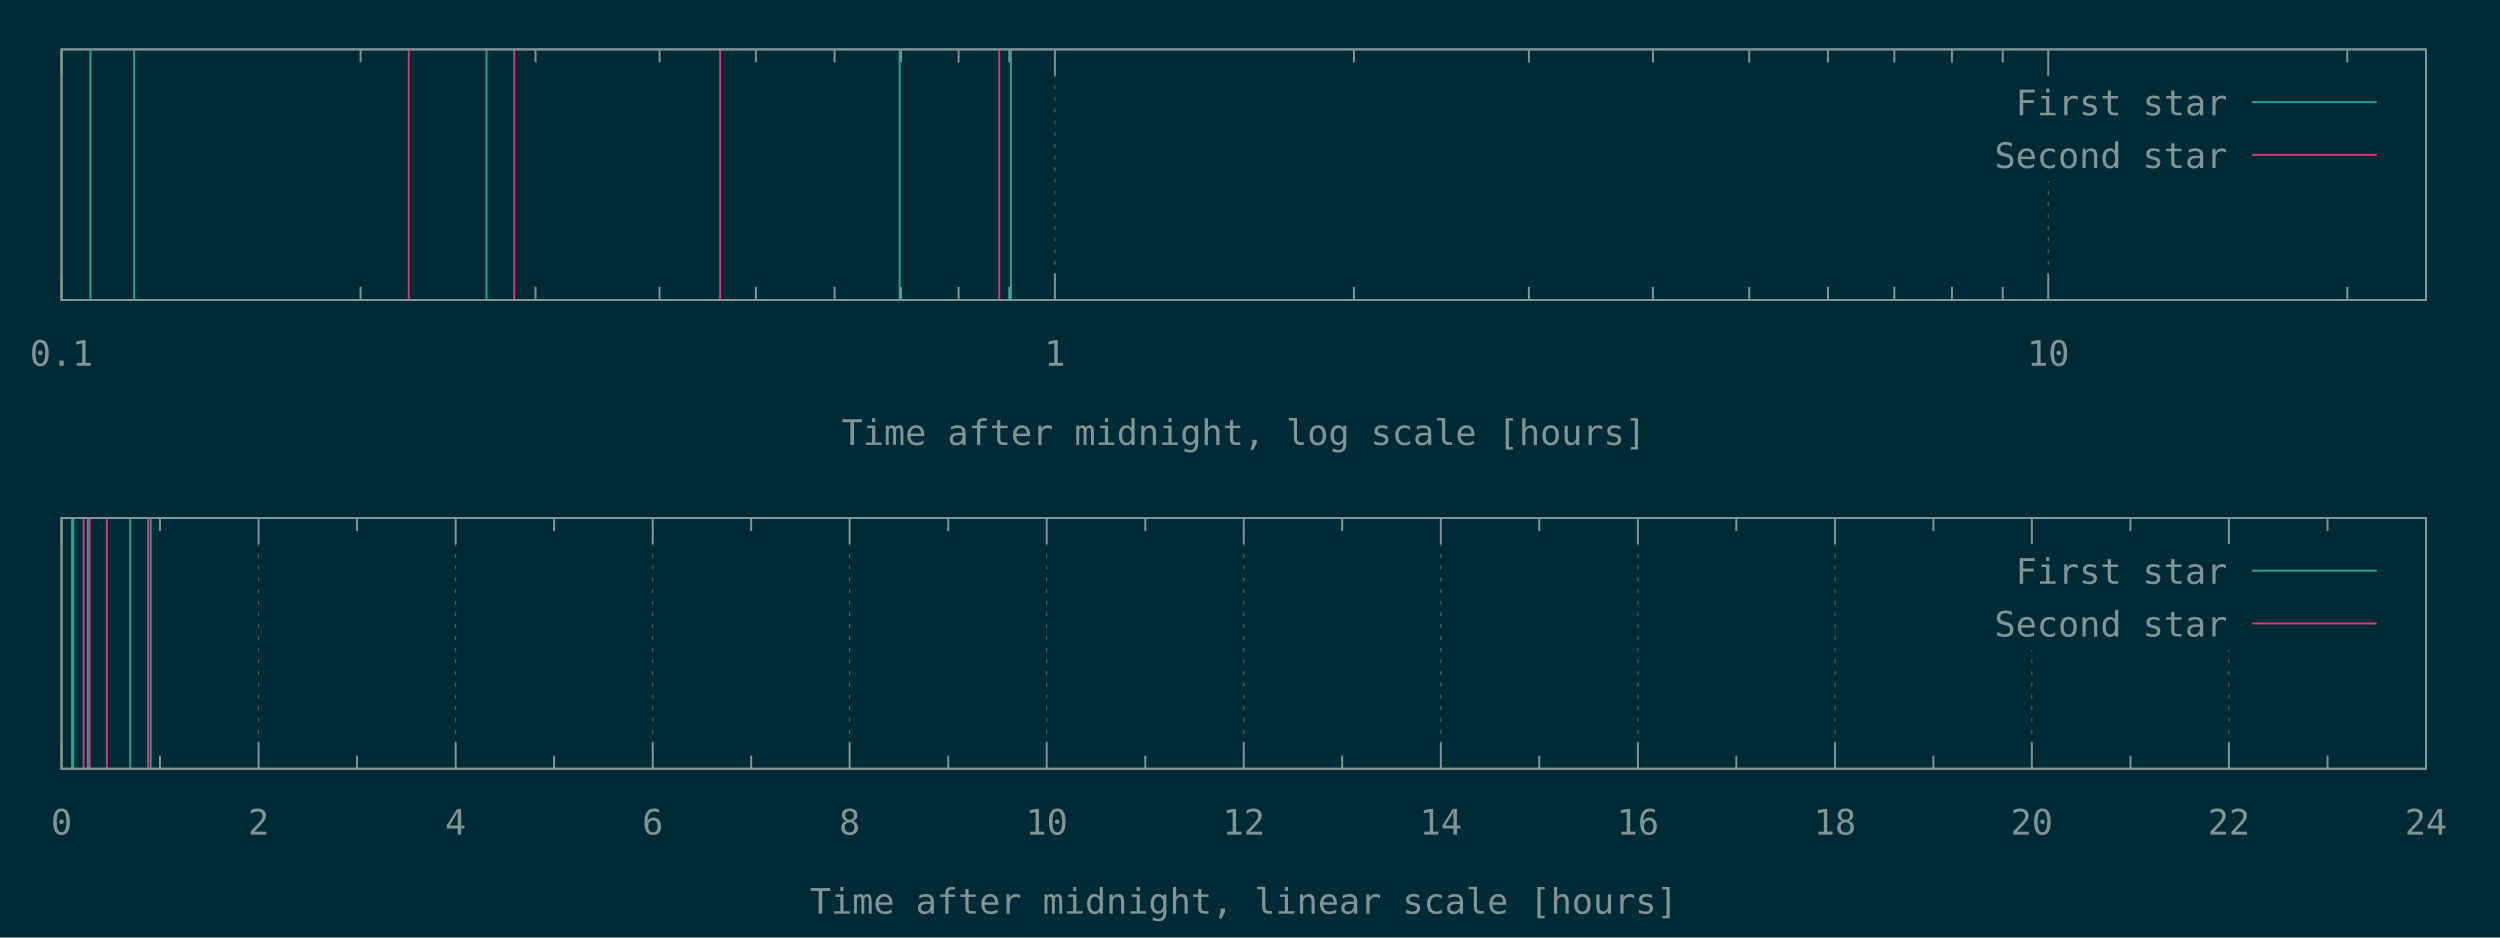
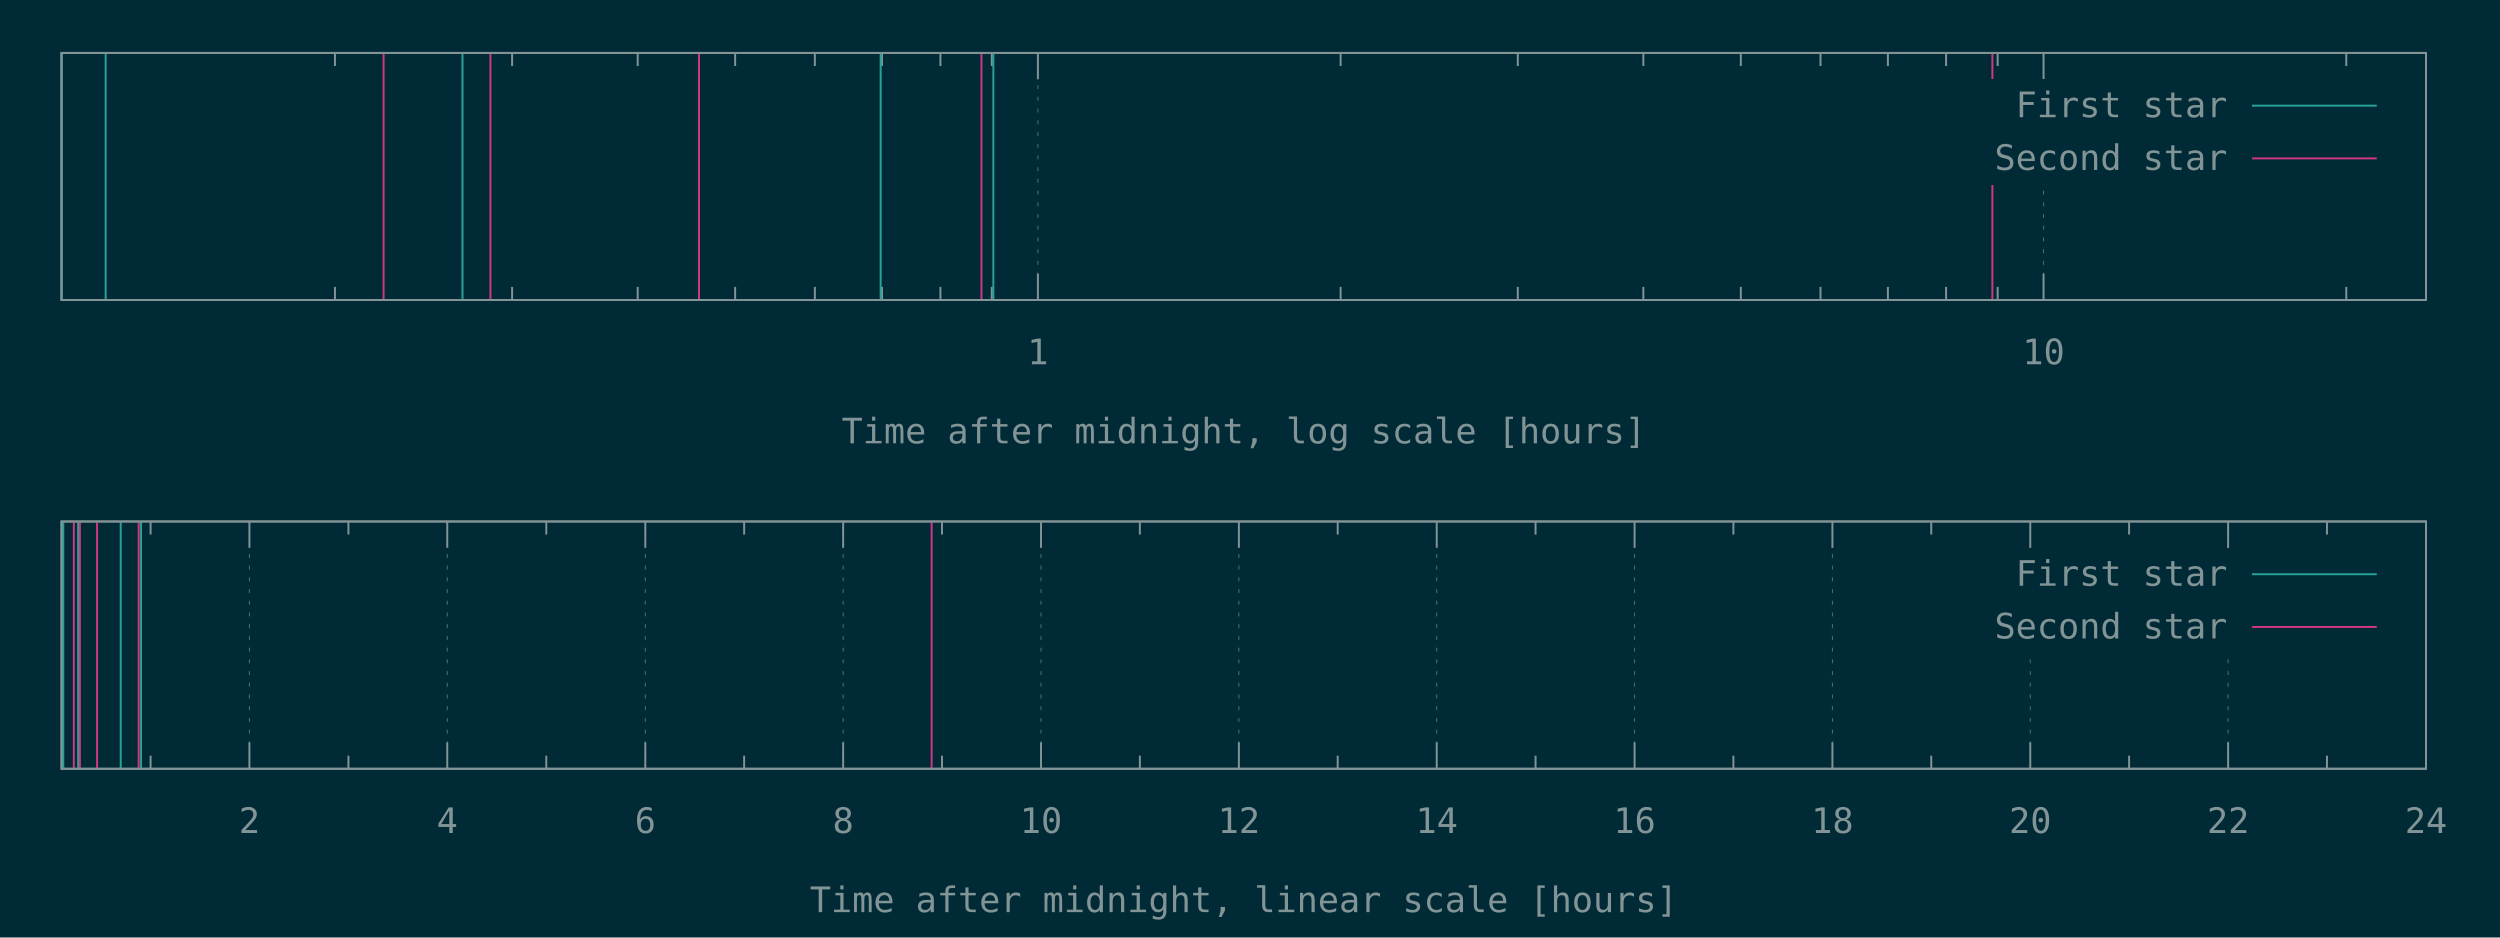
<svg xmlns="http://www.w3.org/2000/svg" xmlns:xlink="http://www.w3.org/1999/xlink" width="1280" height="480" viewBox="0 0 1280 480">
  <g id="gnuplot_canvas">
    <rect x="0" y="0" width="1280" height="480" fill="#002b36" />
    <defs>
      <circle id="gpDot" r="0.5" stroke-width="0.5" />
      <path id="gpPt0" stroke-width="0.148" stroke="currentColor" d="M-1,0 h2 M0,-1 v2" />
      <path id="gpPt1" stroke-width="0.148" stroke="currentColor" d="M-1,-1 L1,1 M1,-1 L-1,1" />
      <path id="gpPt2" stroke-width="0.148" stroke="currentColor" d="M-1,0 L1,0 M0,-1 L0,1 M-1,-1 L1,1 M-1,1 L1,-1" />
      <rect id="gpPt3" stroke-width="0.148" stroke="currentColor" x="-1" y="-1" width="2" height="2" />
      <rect id="gpPt4" stroke-width="0.148" stroke="currentColor" fill="currentColor" x="-1" y="-1" width="2" height="2" />
      <circle id="gpPt5" stroke-width="0.148" stroke="currentColor" cx="0" cy="0" r="1" />
      <use xlink:href="#gpPt5" id="gpPt6" fill="currentColor" stroke="none" />
      <path id="gpPt7" stroke-width="0.148" stroke="currentColor" d="M0,-1.33 L-1.33,0.67 L1.33,0.67 z" />
      <use xlink:href="#gpPt7" id="gpPt8" fill="currentColor" stroke="none" />
      <use xlink:href="#gpPt7" id="gpPt9" stroke="currentColor" transform="rotate(180)" />
      <use xlink:href="#gpPt9" id="gpPt10" fill="currentColor" stroke="none" />
      <use xlink:href="#gpPt3" id="gpPt11" stroke="currentColor" transform="rotate(45)" />
      <use xlink:href="#gpPt11" id="gpPt12" fill="currentColor" stroke="none" />
      <path id="gpPt13" stroke-width="0.148" stroke="currentColor" d="M0,1.330 L1.265,0.411 L0.782,-1.067 L-0.782,-1.076 L-1.265,0.411 z" />
      <use xlink:href="#gpPt13" id="gpPt14" fill="currentColor" stroke="none" />
      <filter id="textbox" filterUnits="objectBoundingBox" x="0" y="0" height="1" width="1">
        <feFlood flood-color="#002B36" flood-opacity="1" result="bgnd" />
        <feComposite in="SourceGraphic" in2="bgnd" operator="atop" />
      </filter>
      <filter id="greybox" filterUnits="objectBoundingBox" x="0" y="0" height="1" width="1">
        <feFlood flood-color="lightgrey" flood-opacity="1" result="grey" />
        <feComposite in="SourceGraphic" in2="grey" operator="atop" />
      </filter>
    </defs>
    <g fill="none" color="#002B36" stroke="currentColor" stroke-width="1.00" stroke-linecap="butt" stroke-linejoin="miter">
</g>
    <g fill="none" color="black" stroke="currentColor" stroke-width="1.00" stroke-linecap="butt" stroke-linejoin="miter">
- </g>
-     <g fill="none" color="black" stroke="rgb(131, 148, 150)" stroke-width="0.50" stroke-linecap="butt" stroke-linejoin="miter">
- </g>
-     <g fill="none" color="gray" stroke="currentColor" stroke-width="0.50" stroke-linecap="butt" stroke-linejoin="miter">
-       <path stroke="rgb( 88, 110, 117)" stroke-dasharray="2,4" class="gridline" d="M31.5,153.6 L31.5,25.3  " />
-     </g>
-     <g fill="none" color="gray" stroke="rgb( 88, 110, 117)" stroke-width="1.00" stroke-linecap="butt" stroke-linejoin="miter">
- </g>
-     <g fill="none" color="black" stroke="currentColor" stroke-width="1.00" stroke-linecap="butt" stroke-linejoin="miter">
-       <path stroke="rgb(131, 148, 150)" d="M31.5,153.6 L31.5,140.1 M31.5,25.3 L31.5,38.8  " />
-       <g transform="translate(31.5,187.3)" stroke="none" fill="rgb(131,148,150)" font-family="Inconsolata" font-size="18.00" text-anchor="middle">
-         <text>
-           <tspan font-family="Inconsolata"> 0.1</tspan>
-         </text>
-       </g>
-     </g>
-     <g fill="none" color="black" stroke="currentColor" stroke-width="1.00" stroke-linecap="butt" stroke-linejoin="miter">
-       <path stroke="rgb(131, 148, 150)" d="M184.6,153.6 L184.6,146.9 M184.6,25.3 L184.6,32.0 M274.2,153.6 L274.2,146.9 M274.2,25.3 L274.2,32.0   M337.7,153.6 L337.7,146.9 M337.7,25.3 L337.7,32.0 M387.0,153.6 L387.0,146.9 M387.0,25.3 L387.0,32.0   M427.3,153.6 L427.3,146.9 M427.3,25.3 L427.3,32.0 M461.3,153.6 L461.3,146.9 M461.3,25.3 L461.3,32.0   M490.8,153.6 L490.8,146.9 M490.8,25.3 L490.8,32.0 M516.8,153.6 L516.8,146.9 M516.8,25.3 L516.8,32.0    " />
-     </g>
-     <g fill="none" color="black" stroke="rgb(131, 148, 150)" stroke-width="0.50" stroke-linecap="butt" stroke-linejoin="miter">
- </g>
-     <g fill="none" color="gray" stroke="currentColor" stroke-width="0.50" stroke-linecap="butt" stroke-linejoin="miter">
-       <path stroke="rgb( 88, 110, 117)" stroke-dasharray="2,4" class="gridline" d="M540.1,153.6 L540.1,25.3  " />
-     </g>
-     <g fill="none" color="gray" stroke="rgb( 88, 110, 117)" stroke-width="1.00" stroke-linecap="butt" stroke-linejoin="miter">
- </g>
-     <g fill="none" color="black" stroke="currentColor" stroke-width="1.00" stroke-linecap="butt" stroke-linejoin="miter">
-       <path stroke="rgb(131, 148, 150)" d="M540.1,153.6 L540.1,140.1 M540.1,25.3 L540.1,38.8  " />
-       <g transform="translate(540.1,187.3)" stroke="none" fill="rgb(131,148,150)" font-family="Inconsolata" font-size="18.00" text-anchor="middle">
+       <path stroke="rgb(131, 148, 150)" d="M171.5,153.6 L171.5,146.9 M171.5,27.1 L171.5,33.8 M262.2,153.6 L262.2,146.9 M262.2,27.1 L262.2,33.8   M326.5,153.6 L326.5,146.9 M326.5,27.1 L326.5,33.8 M376.4,153.6 L376.4,146.9 M376.4,27.1 L376.4,33.8   M417.2,153.6 L417.2,146.9 M417.2,27.1 L417.2,33.8 M451.6,153.6 L451.6,146.9 M451.6,27.1 L451.6,33.8   M481.5,153.6 L481.5,146.9 M481.5,27.1 L481.5,33.8 M507.8,153.6 L507.8,146.9 M507.8,27.1 L507.8,33.8    " />
+     </g>
+     <g fill="none" color="black" stroke="rgb(131, 148, 150)" stroke-width="0.50" stroke-linecap="butt" stroke-linejoin="miter">
+ </g>
+     <g fill="none" color="gray" stroke="currentColor" stroke-width="0.50" stroke-linecap="butt" stroke-linejoin="miter">
+       <path stroke="rgb( 88, 110, 117)" stroke-dasharray="2,4" class="gridline" d="M531.4,153.6 L531.4,27.1  " />
+     </g>
+     <g fill="none" color="gray" stroke="rgb( 88, 110, 117)" stroke-width="1.00" stroke-linecap="butt" stroke-linejoin="miter">
+ </g>
+     <g fill="none" color="black" stroke="currentColor" stroke-width="1.00" stroke-linecap="butt" stroke-linejoin="miter">
+       <path stroke="rgb(131, 148, 150)" d="M531.4,153.6 L531.4,140.1 M531.4,27.1 L531.4,40.6  " />
+       <g transform="translate(531.4,186.5)" stroke="none" fill="rgb(131,148,150)" font-family="Inconsolata" font-size="18.00" text-anchor="middle">
        <text>
          <tspan font-family="Inconsolata"> 1</tspan>
        </text>
      </g>
    </g>
    <g fill="none" color="black" stroke="currentColor" stroke-width="1.00" stroke-linecap="butt" stroke-linejoin="miter">
-       <path stroke="rgb(131, 148, 150)" d="M693.2,153.6 L693.2,146.9 M693.2,25.3 L693.2,32.0 M782.8,153.6 L782.8,146.9 M782.8,25.3 L782.8,32.0   M846.3,153.6 L846.3,146.9 M846.3,25.3 L846.3,32.0 M895.6,153.6 L895.6,146.9 M895.6,25.3 L895.6,32.0   M935.9,153.6 L935.9,146.9 M935.9,25.3 L935.9,32.0 M969.9,153.6 L969.9,146.9 M969.9,25.3 L969.9,32.0   M999.4,153.6 L999.4,146.9 M999.4,25.3 L999.4,32.0 M1025.4,153.6 L1025.4,146.9 M1025.4,25.3 L1025.4,32.0    " />
-     </g>
-     <g fill="none" color="black" stroke="rgb(131, 148, 150)" stroke-width="0.50" stroke-linecap="butt" stroke-linejoin="miter">
- </g>
-     <g fill="none" color="gray" stroke="currentColor" stroke-width="0.50" stroke-linecap="butt" stroke-linejoin="miter">
-       <path stroke="rgb( 88, 110, 117)" stroke-dasharray="2,4" class="gridline" d="M1048.7,153.6 L1048.7,92.8 M1048.7,38.8 L1048.7,25.3  " />
-     </g>
-     <g fill="none" color="gray" stroke="rgb( 88, 110, 117)" stroke-width="1.00" stroke-linecap="butt" stroke-linejoin="miter">
- </g>
-     <g fill="none" color="black" stroke="currentColor" stroke-width="1.00" stroke-linecap="butt" stroke-linejoin="miter">
-       <path stroke="rgb(131, 148, 150)" d="M1048.7,153.6 L1048.7,140.1 M1048.7,25.3 L1048.7,38.8  " />
-       <g transform="translate(1048.7,187.3)" stroke="none" fill="rgb(131,148,150)" font-family="Inconsolata" font-size="18.00" text-anchor="middle">
+       <path stroke="rgb(131, 148, 150)" d="M686.4,153.6 L686.4,146.9 M686.4,27.1 L686.4,33.8 M777.1,153.6 L777.1,146.9 M777.1,27.1 L777.1,33.8   M841.4,153.6 L841.4,146.9 M841.4,27.1 L841.4,33.8 M891.3,153.6 L891.3,146.9 M891.3,27.1 L891.3,33.8   M932.1,153.6 L932.1,146.9 M932.1,27.1 L932.1,33.8 M966.6,153.6 L966.6,146.9 M966.6,27.1 L966.6,33.8   M996.4,153.6 L996.4,146.9 M996.4,27.1 L996.4,33.8 M1022.8,153.6 L1022.8,146.9 M1022.8,27.1 L1022.8,33.8    " />
+     </g>
+     <g fill="none" color="black" stroke="rgb(131, 148, 150)" stroke-width="0.50" stroke-linecap="butt" stroke-linejoin="miter">
+ </g>
+     <g fill="none" color="gray" stroke="currentColor" stroke-width="0.50" stroke-linecap="butt" stroke-linejoin="miter">
+       <path stroke="rgb( 88, 110, 117)" stroke-dasharray="2,4" class="gridline" d="M1046.3,153.6 L1046.3,94.6 M1046.3,40.6 L1046.3,27.1  " />
+     </g>
+     <g fill="none" color="gray" stroke="rgb( 88, 110, 117)" stroke-width="1.00" stroke-linecap="butt" stroke-linejoin="miter">
+ </g>
+     <g fill="none" color="black" stroke="currentColor" stroke-width="1.00" stroke-linecap="butt" stroke-linejoin="miter">
+       <path stroke="rgb(131, 148, 150)" d="M1046.3,153.6 L1046.3,140.1 M1046.3,27.1 L1046.3,40.6  " />
+       <g transform="translate(1046.3,186.5)" stroke="none" fill="rgb(131,148,150)" font-family="Inconsolata" font-size="18.00" text-anchor="middle">
        <text>
          <tspan font-family="Inconsolata"> 10</tspan>
        </text>
      </g>
    </g>
    <g fill="none" color="black" stroke="currentColor" stroke-width="1.00" stroke-linecap="butt" stroke-linejoin="miter">
-       <path stroke="rgb(131, 148, 150)" d="M1201.8,153.6 L1201.8,146.9 M1201.8,25.3 L1201.8,32.0  " />
-     </g>
-     <g fill="none" color="black" stroke="currentColor" stroke-width="1.00" stroke-linecap="butt" stroke-linejoin="miter">
-       <path stroke="rgb(131, 148, 150)" d="M31.5,25.3 L31.5,153.6 L1242.1,153.6 L1242.1,25.3 L31.5,25.3 Z  " />
-     </g>
-     <g fill="none" color="black" stroke="currentColor" stroke-width="1.00" stroke-linecap="butt" stroke-linejoin="miter">
-       <g transform="translate(636.8,227.8)" stroke="none" fill="rgb(131,148,150)" font-family="Inconsolata" font-size="18.00" text-anchor="middle">
+       <path stroke="rgb(131, 148, 150)" d="M1201.3,153.6 L1201.3,146.9 M1201.3,27.1 L1201.3,33.8  " />
+     </g>
+     <g fill="none" color="black" stroke="currentColor" stroke-width="1.00" stroke-linecap="butt" stroke-linejoin="miter">
+       <path stroke="rgb(131, 148, 150)" d="M31.5,27.1 L31.5,153.6 L1242.1,153.6 L1242.1,27.1 L31.5,27.1 Z  " />
+     </g>
+     <g fill="none" color="black" stroke="currentColor" stroke-width="1.00" stroke-linecap="butt" stroke-linejoin="miter">
+       <g transform="translate(636.8,227.0)" stroke="none" fill="rgb(131,148,150)" font-family="Inconsolata" font-size="18.00" text-anchor="middle">
        <text>
          <tspan font-family="Inconsolata">Time after midnight, log scale [hours]</tspan>
        </text>
      </g>
    </g>
    <g fill="none" color="black" stroke="currentColor" stroke-width="1.00" stroke-linecap="butt" stroke-linejoin="miter">
</g>
    <g id="gnuplot_plot_1a">
      <g fill="none" color="black" stroke="currentColor" stroke-width="1.00" stroke-linecap="butt" stroke-linejoin="miter">
-         <path stroke="rgb( 42, 161, 152)" d="M46.3,153.6 L46.3,25.3 M68.7,153.6 L68.7,25.3 M249.1,153.6 L249.1,25.3 M460.6,153.6 L460.6,25.3   M517.6,153.6 L517.6,25.3  " />
+         <path stroke="rgb( 42, 161, 152)" d="M31.5,153.6 L31.5,27.1 M54.1,153.6 L54.1,27.1 M236.8,153.6 L236.8,27.1 M450.9,153.6 L450.9,27.1   M508.6,153.6 L508.6,27.1  " />
      </g>
    </g>
    <g id="gnuplot_plot_2a">
      <g fill="none" color="black" stroke="currentColor" stroke-width="1.00" stroke-linecap="butt" stroke-linejoin="miter">
-         <path stroke="rgb(211,  54, 130)" d="M209.3,153.6 L209.3,25.3 M263.3,153.6 L263.3,25.3 M368.7,153.6 L368.7,25.3 M511.6,153.6 L511.6,25.3    " />
+         <path stroke="rgb(211,  54, 130)" d="M196.4,153.6 L196.4,27.1 M251.1,153.6 L251.1,27.1 M357.9,153.6 L357.9,27.1 M502.5,153.6 L502.5,27.1   M1020.1,153.6 L1020.1,27.1  " />
      </g>
    </g>
    <g stroke="none" shape-rendering="crispEdges">
-       <polygon fill="#002B36" points="1001.8,92.8 1229.5,92.8 1229.5,38.8 1001.8,38.8 " />
+       <polygon fill="#002B36" points="1001.8,94.6 1229.5,94.6 1229.5,40.6 1001.8,40.6 " />
    </g>
    <g id="gnuplot_plot_1a">
      <g fill="none" color="black" stroke="currentColor" stroke-width="1.00" stroke-linecap="butt" stroke-linejoin="miter">
-         <g transform="translate(1140.4,59.0)" stroke="none" fill="rgb(131,148,150)" font-family="Inconsolata" font-size="18.00" text-anchor="end">
+         <g transform="translate(1140.4,60.0)" stroke="none" fill="rgb(131,148,150)" font-family="Inconsolata" font-size="18.00" text-anchor="end">
          <text>
            <tspan font-family="Inconsolata">First star</tspan>
          </text>
        </g>
      </g>
      <g fill="none" color="black" stroke="currentColor" stroke-width="1.00" stroke-linecap="butt" stroke-linejoin="miter">
-         <path stroke="rgb( 42, 161, 152)" d="M1153.0,52.3 L1216.9,52.3  " />
+         <path stroke="rgb( 42, 161, 152)" d="M1153.0,54.1 L1216.9,54.1  " />
      </g>
    </g>
    <g id="gnuplot_plot_2a">
      <g fill="none" color="black" stroke="currentColor" stroke-width="1.00" stroke-linecap="butt" stroke-linejoin="miter">
-         <g transform="translate(1140.4,86.0)" stroke="none" fill="rgb(131,148,150)" font-family="Inconsolata" font-size="18.00" text-anchor="end">
+         <g transform="translate(1140.4,87.0)" stroke="none" fill="rgb(131,148,150)" font-family="Inconsolata" font-size="18.00" text-anchor="end">
          <text>
            <tspan font-family="Inconsolata">Second star</tspan>
          </text>
        </g>
      </g>
      <g fill="none" color="black" stroke="currentColor" stroke-width="1.00" stroke-linecap="butt" stroke-linejoin="miter">
-         <path stroke="rgb(211,  54, 130)" d="M1153.0,79.3 L1216.9,79.3  " />
+         <path stroke="rgb(211,  54, 130)" d="M1153.0,81.1 L1216.9,81.1  " />
      </g>
    </g>
    <g fill="none" color="#002B36" stroke="rgb(211,  54, 130)" stroke-width="2.00" stroke-linecap="butt" stroke-linejoin="miter">
</g>
    <g fill="none" color="black" stroke="currentColor" stroke-width="2.00" stroke-linecap="butt" stroke-linejoin="miter">
</g>
    <g fill="none" color="black" stroke="black" stroke-width="1.00" stroke-linecap="butt" stroke-linejoin="miter">
</g>
    <g fill="none" color="black" stroke="currentColor" stroke-width="1.00" stroke-linecap="butt" stroke-linejoin="miter">
-       <path stroke="rgb(131, 148, 150)" d="M31.5,25.3 L31.5,153.6 L1242.1,153.6 L1242.1,25.3 L31.5,25.3 Z  " />
-     </g>
-     <g fill="none" color="black" stroke="currentColor" stroke-width="1.00" stroke-linecap="butt" stroke-linejoin="miter">
- </g>
-     <g fill="none" color="black" stroke="currentColor" stroke-width="1.00" stroke-linecap="butt" stroke-linejoin="miter">
- </g>
-     <g fill="none" color="black" stroke="rgb(131, 148, 150)" stroke-width="0.50" stroke-linecap="butt" stroke-linejoin="miter">
- </g>
-     <g fill="none" color="gray" stroke="currentColor" stroke-width="0.50" stroke-linecap="butt" stroke-linejoin="miter">
-       <path stroke="rgb( 88, 110, 117)" stroke-dasharray="2,4" class="gridline" d="M31.5,393.6 L31.5,265.2  " />
-     </g>
-     <g fill="none" color="gray" stroke="rgb( 88, 110, 117)" stroke-width="1.00" stroke-linecap="butt" stroke-linejoin="miter">
- </g>
-     <g fill="none" color="black" stroke="currentColor" stroke-width="1.00" stroke-linecap="butt" stroke-linejoin="miter">
-       <path stroke="rgb(131, 148, 150)" d="M31.5,393.6 L31.5,380.1 M31.5,265.2 L31.5,278.7  " />
-       <g transform="translate(31.5,427.3)" stroke="none" fill="rgb(131,148,150)" font-family="Inconsolata" font-size="18.00" text-anchor="middle">
-         <text>
-           <tspan font-family="Inconsolata"> 0</tspan>
-         </text>
-       </g>
-     </g>
-     <g fill="none" color="black" stroke="currentColor" stroke-width="1.00" stroke-linecap="butt" stroke-linejoin="miter">
-       <path stroke="rgb(131, 148, 150)" d="M81.9,393.6 L81.9,386.9 M81.9,265.2 L81.9,271.9  " />
-     </g>
-     <g fill="none" color="black" stroke="rgb(131, 148, 150)" stroke-width="0.50" stroke-linecap="butt" stroke-linejoin="miter">
- </g>
-     <g fill="none" color="gray" stroke="currentColor" stroke-width="0.50" stroke-linecap="butt" stroke-linejoin="miter">
-       <path stroke="rgb( 88, 110, 117)" stroke-dasharray="2,4" class="gridline" d="M132.4,393.6 L132.4,265.2  " />
-     </g>
-     <g fill="none" color="gray" stroke="rgb( 88, 110, 117)" stroke-width="1.00" stroke-linecap="butt" stroke-linejoin="miter">
- </g>
-     <g fill="none" color="black" stroke="currentColor" stroke-width="1.00" stroke-linecap="butt" stroke-linejoin="miter">
-       <path stroke="rgb(131, 148, 150)" d="M132.4,393.6 L132.4,380.1 M132.4,265.2 L132.4,278.7  " />
-       <g transform="translate(132.4,427.3)" stroke="none" fill="rgb(131,148,150)" font-family="Inconsolata" font-size="18.00" text-anchor="middle">
+       <path stroke="rgb(131, 148, 150)" d="M31.5,27.1 L31.5,153.6 L1242.1,153.6 L1242.1,27.1 L31.5,27.1 Z  " />
+     </g>
+     <g fill="none" color="black" stroke="currentColor" stroke-width="1.00" stroke-linecap="butt" stroke-linejoin="miter">
+ </g>
+     <g fill="none" color="black" stroke="currentColor" stroke-width="1.00" stroke-linecap="butt" stroke-linejoin="miter">
+       <path stroke="rgb(131, 148, 150)" d="M77.1,393.6 L77.1,386.9 M77.1,267.0 L77.1,273.7  " />
+     </g>
+     <g fill="none" color="black" stroke="rgb(131, 148, 150)" stroke-width="0.50" stroke-linecap="butt" stroke-linejoin="miter">
+ </g>
+     <g fill="none" color="gray" stroke="currentColor" stroke-width="0.50" stroke-linecap="butt" stroke-linejoin="miter">
+       <path stroke="rgb( 88, 110, 117)" stroke-dasharray="2,4" class="gridline" d="M127.7,393.6 L127.7,267.0  " />
+     </g>
+     <g fill="none" color="gray" stroke="rgb( 88, 110, 117)" stroke-width="1.00" stroke-linecap="butt" stroke-linejoin="miter">
+ </g>
+     <g fill="none" color="black" stroke="currentColor" stroke-width="1.00" stroke-linecap="butt" stroke-linejoin="miter">
+       <path stroke="rgb(131, 148, 150)" d="M127.7,393.6 L127.7,380.1 M127.7,267.0 L127.7,280.5  " />
+       <g transform="translate(127.7,426.5)" stroke="none" fill="rgb(131,148,150)" font-family="Inconsolata" font-size="18.00" text-anchor="middle">
        <text>
          <tspan font-family="Inconsolata"> 2</tspan>
        </text>
      </g>
    </g>
    <g fill="none" color="black" stroke="currentColor" stroke-width="1.00" stroke-linecap="butt" stroke-linejoin="miter">
-       <path stroke="rgb(131, 148, 150)" d="M182.8,393.6 L182.8,386.9 M182.8,265.2 L182.8,271.9  " />
-     </g>
-     <g fill="none" color="black" stroke="rgb(131, 148, 150)" stroke-width="0.50" stroke-linecap="butt" stroke-linejoin="miter">
- </g>
-     <g fill="none" color="gray" stroke="currentColor" stroke-width="0.50" stroke-linecap="butt" stroke-linejoin="miter">
-       <path stroke="rgb( 88, 110, 117)" stroke-dasharray="2,4" class="gridline" d="M233.3,393.6 L233.3,265.2  " />
-     </g>
-     <g fill="none" color="gray" stroke="rgb( 88, 110, 117)" stroke-width="1.00" stroke-linecap="butt" stroke-linejoin="miter">
- </g>
-     <g fill="none" color="black" stroke="currentColor" stroke-width="1.00" stroke-linecap="butt" stroke-linejoin="miter">
-       <path stroke="rgb(131, 148, 150)" d="M233.3,393.6 L233.3,380.1 M233.3,265.2 L233.3,278.7  " />
-       <g transform="translate(233.3,427.3)" stroke="none" fill="rgb(131,148,150)" font-family="Inconsolata" font-size="18.00" text-anchor="middle">
+       <path stroke="rgb(131, 148, 150)" d="M178.4,393.6 L178.4,386.9 M178.4,267.0 L178.4,273.7  " />
+     </g>
+     <g fill="none" color="black" stroke="rgb(131, 148, 150)" stroke-width="0.50" stroke-linecap="butt" stroke-linejoin="miter">
+ </g>
+     <g fill="none" color="gray" stroke="currentColor" stroke-width="0.50" stroke-linecap="butt" stroke-linejoin="miter">
+       <path stroke="rgb( 88, 110, 117)" stroke-dasharray="2,4" class="gridline" d="M229.0,393.6 L229.0,267.0  " />
+     </g>
+     <g fill="none" color="gray" stroke="rgb( 88, 110, 117)" stroke-width="1.00" stroke-linecap="butt" stroke-linejoin="miter">
+ </g>
+     <g fill="none" color="black" stroke="currentColor" stroke-width="1.00" stroke-linecap="butt" stroke-linejoin="miter">
+       <path stroke="rgb(131, 148, 150)" d="M229.0,393.6 L229.0,380.1 M229.0,267.0 L229.0,280.5  " />
+       <g transform="translate(229.0,426.5)" stroke="none" fill="rgb(131,148,150)" font-family="Inconsolata" font-size="18.00" text-anchor="middle">
        <text>
          <tspan font-family="Inconsolata"> 4</tspan>
        </text>
      </g>
    </g>
    <g fill="none" color="black" stroke="currentColor" stroke-width="1.00" stroke-linecap="butt" stroke-linejoin="miter">
-       <path stroke="rgb(131, 148, 150)" d="M283.7,393.6 L283.7,386.9 M283.7,265.2 L283.7,271.9  " />
-     </g>
-     <g fill="none" color="black" stroke="rgb(131, 148, 150)" stroke-width="0.50" stroke-linecap="butt" stroke-linejoin="miter">
- </g>
-     <g fill="none" color="gray" stroke="currentColor" stroke-width="0.50" stroke-linecap="butt" stroke-linejoin="miter">
-       <path stroke="rgb( 88, 110, 117)" stroke-dasharray="2,4" class="gridline" d="M334.2,393.6 L334.2,265.2  " />
-     </g>
-     <g fill="none" color="gray" stroke="rgb( 88, 110, 117)" stroke-width="1.00" stroke-linecap="butt" stroke-linejoin="miter">
- </g>
-     <g fill="none" color="black" stroke="currentColor" stroke-width="1.00" stroke-linecap="butt" stroke-linejoin="miter">
-       <path stroke="rgb(131, 148, 150)" d="M334.2,393.6 L334.2,380.1 M334.2,265.2 L334.2,278.7  " />
-       <g transform="translate(334.2,427.3)" stroke="none" fill="rgb(131,148,150)" font-family="Inconsolata" font-size="18.00" text-anchor="middle">
+       <path stroke="rgb(131, 148, 150)" d="M279.7,393.6 L279.7,386.9 M279.7,267.0 L279.7,273.7  " />
+     </g>
+     <g fill="none" color="black" stroke="rgb(131, 148, 150)" stroke-width="0.50" stroke-linecap="butt" stroke-linejoin="miter">
+ </g>
+     <g fill="none" color="gray" stroke="currentColor" stroke-width="0.50" stroke-linecap="butt" stroke-linejoin="miter">
+       <path stroke="rgb( 88, 110, 117)" stroke-dasharray="2,4" class="gridline" d="M330.4,393.6 L330.4,267.0  " />
+     </g>
+     <g fill="none" color="gray" stroke="rgb( 88, 110, 117)" stroke-width="1.00" stroke-linecap="butt" stroke-linejoin="miter">
+ </g>
+     <g fill="none" color="black" stroke="currentColor" stroke-width="1.00" stroke-linecap="butt" stroke-linejoin="miter">
+       <path stroke="rgb(131, 148, 150)" d="M330.4,393.6 L330.4,380.1 M330.4,267.0 L330.4,280.5  " />
+       <g transform="translate(330.4,426.5)" stroke="none" fill="rgb(131,148,150)" font-family="Inconsolata" font-size="18.00" text-anchor="middle">
        <text>
          <tspan font-family="Inconsolata"> 6</tspan>
        </text>
      </g>
    </g>
    <g fill="none" color="black" stroke="currentColor" stroke-width="1.00" stroke-linecap="butt" stroke-linejoin="miter">
-       <path stroke="rgb(131, 148, 150)" d="M384.6,393.6 L384.6,386.9 M384.6,265.2 L384.6,271.9  " />
-     </g>
-     <g fill="none" color="black" stroke="rgb(131, 148, 150)" stroke-width="0.50" stroke-linecap="butt" stroke-linejoin="miter">
- </g>
-     <g fill="none" color="gray" stroke="currentColor" stroke-width="0.50" stroke-linecap="butt" stroke-linejoin="miter">
-       <path stroke="rgb( 88, 110, 117)" stroke-dasharray="2,4" class="gridline" d="M435.0,393.6 L435.0,265.2  " />
-     </g>
-     <g fill="none" color="gray" stroke="rgb( 88, 110, 117)" stroke-width="1.00" stroke-linecap="butt" stroke-linejoin="miter">
- </g>
-     <g fill="none" color="black" stroke="currentColor" stroke-width="1.00" stroke-linecap="butt" stroke-linejoin="miter">
-       <path stroke="rgb(131, 148, 150)" d="M435.0,393.6 L435.0,380.1 M435.0,265.2 L435.0,278.7  " />
-       <g transform="translate(435.0,427.3)" stroke="none" fill="rgb(131,148,150)" font-family="Inconsolata" font-size="18.00" text-anchor="middle">
+       <path stroke="rgb(131, 148, 150)" d="M381.0,393.6 L381.0,386.9 M381.0,267.0 L381.0,273.7  " />
+     </g>
+     <g fill="none" color="black" stroke="rgb(131, 148, 150)" stroke-width="0.50" stroke-linecap="butt" stroke-linejoin="miter">
+ </g>
+     <g fill="none" color="gray" stroke="currentColor" stroke-width="0.50" stroke-linecap="butt" stroke-linejoin="miter">
+       <path stroke="rgb( 88, 110, 117)" stroke-dasharray="2,4" class="gridline" d="M431.7,393.6 L431.7,267.0  " />
+     </g>
+     <g fill="none" color="gray" stroke="rgb( 88, 110, 117)" stroke-width="1.00" stroke-linecap="butt" stroke-linejoin="miter">
+ </g>
+     <g fill="none" color="black" stroke="currentColor" stroke-width="1.00" stroke-linecap="butt" stroke-linejoin="miter">
+       <path stroke="rgb(131, 148, 150)" d="M431.7,393.6 L431.7,380.1 M431.7,267.0 L431.7,280.5  " />
+       <g transform="translate(431.7,426.5)" stroke="none" fill="rgb(131,148,150)" font-family="Inconsolata" font-size="18.00" text-anchor="middle">
        <text>
          <tspan font-family="Inconsolata"> 8</tspan>
        </text>
      </g>
    </g>
    <g fill="none" color="black" stroke="currentColor" stroke-width="1.00" stroke-linecap="butt" stroke-linejoin="miter">
-       <path stroke="rgb(131, 148, 150)" d="M485.5,393.6 L485.5,386.9 M485.5,265.2 L485.5,271.9  " />
-     </g>
-     <g fill="none" color="black" stroke="rgb(131, 148, 150)" stroke-width="0.50" stroke-linecap="butt" stroke-linejoin="miter">
- </g>
-     <g fill="none" color="gray" stroke="currentColor" stroke-width="0.50" stroke-linecap="butt" stroke-linejoin="miter">
-       <path stroke="rgb( 88, 110, 117)" stroke-dasharray="2,4" class="gridline" d="M535.9,393.6 L535.9,265.2  " />
-     </g>
-     <g fill="none" color="gray" stroke="rgb( 88, 110, 117)" stroke-width="1.00" stroke-linecap="butt" stroke-linejoin="miter">
- </g>
-     <g fill="none" color="black" stroke="currentColor" stroke-width="1.00" stroke-linecap="butt" stroke-linejoin="miter">
-       <path stroke="rgb(131, 148, 150)" d="M535.9,393.6 L535.9,380.1 M535.9,265.2 L535.9,278.7  " />
-       <g transform="translate(535.9,427.3)" stroke="none" fill="rgb(131,148,150)" font-family="Inconsolata" font-size="18.00" text-anchor="middle">
+       <path stroke="rgb(131, 148, 150)" d="M482.3,393.6 L482.3,386.9 M482.3,267.0 L482.3,273.7  " />
+     </g>
+     <g fill="none" color="black" stroke="rgb(131, 148, 150)" stroke-width="0.50" stroke-linecap="butt" stroke-linejoin="miter">
+ </g>
+     <g fill="none" color="gray" stroke="currentColor" stroke-width="0.50" stroke-linecap="butt" stroke-linejoin="miter">
+       <path stroke="rgb( 88, 110, 117)" stroke-dasharray="2,4" class="gridline" d="M533.0,393.6 L533.0,267.0  " />
+     </g>
+     <g fill="none" color="gray" stroke="rgb( 88, 110, 117)" stroke-width="1.00" stroke-linecap="butt" stroke-linejoin="miter">
+ </g>
+     <g fill="none" color="black" stroke="currentColor" stroke-width="1.00" stroke-linecap="butt" stroke-linejoin="miter">
+       <path stroke="rgb(131, 148, 150)" d="M533.0,393.6 L533.0,380.1 M533.0,267.0 L533.0,280.5  " />
+       <g transform="translate(533.0,426.5)" stroke="none" fill="rgb(131,148,150)" font-family="Inconsolata" font-size="18.00" text-anchor="middle">
        <text>
          <tspan font-family="Inconsolata"> 10</tspan>
        </text>
      </g>
    </g>
    <g fill="none" color="black" stroke="currentColor" stroke-width="1.00" stroke-linecap="butt" stroke-linejoin="miter">
-       <path stroke="rgb(131, 148, 150)" d="M586.4,393.6 L586.4,386.9 M586.4,265.2 L586.4,271.9  " />
-     </g>
-     <g fill="none" color="black" stroke="rgb(131, 148, 150)" stroke-width="0.50" stroke-linecap="butt" stroke-linejoin="miter">
- </g>
-     <g fill="none" color="gray" stroke="currentColor" stroke-width="0.50" stroke-linecap="butt" stroke-linejoin="miter">
-       <path stroke="rgb( 88, 110, 117)" stroke-dasharray="2,4" class="gridline" d="M636.8,393.6 L636.8,265.2  " />
-     </g>
-     <g fill="none" color="gray" stroke="rgb( 88, 110, 117)" stroke-width="1.00" stroke-linecap="butt" stroke-linejoin="miter">
- </g>
-     <g fill="none" color="black" stroke="currentColor" stroke-width="1.00" stroke-linecap="butt" stroke-linejoin="miter">
-       <path stroke="rgb(131, 148, 150)" d="M636.8,393.6 L636.8,380.1 M636.8,265.2 L636.8,278.7  " />
-       <g transform="translate(636.8,427.3)" stroke="none" fill="rgb(131,148,150)" font-family="Inconsolata" font-size="18.00" text-anchor="middle">
+       <path stroke="rgb(131, 148, 150)" d="M583.6,393.6 L583.6,386.9 M583.6,267.0 L583.6,273.7  " />
+     </g>
+     <g fill="none" color="black" stroke="rgb(131, 148, 150)" stroke-width="0.50" stroke-linecap="butt" stroke-linejoin="miter">
+ </g>
+     <g fill="none" color="gray" stroke="currentColor" stroke-width="0.50" stroke-linecap="butt" stroke-linejoin="miter">
+       <path stroke="rgb( 88, 110, 117)" stroke-dasharray="2,4" class="gridline" d="M634.3,393.6 L634.3,267.0  " />
+     </g>
+     <g fill="none" color="gray" stroke="rgb( 88, 110, 117)" stroke-width="1.00" stroke-linecap="butt" stroke-linejoin="miter">
+ </g>
+     <g fill="none" color="black" stroke="currentColor" stroke-width="1.00" stroke-linecap="butt" stroke-linejoin="miter">
+       <path stroke="rgb(131, 148, 150)" d="M634.3,393.6 L634.3,380.1 M634.3,267.0 L634.3,280.5  " />
+       <g transform="translate(634.3,426.5)" stroke="none" fill="rgb(131,148,150)" font-family="Inconsolata" font-size="18.00" text-anchor="middle">
        <text>
          <tspan font-family="Inconsolata"> 12</tspan>
        </text>
      </g>
    </g>
    <g fill="none" color="black" stroke="currentColor" stroke-width="1.00" stroke-linecap="butt" stroke-linejoin="miter">
-       <path stroke="rgb(131, 148, 150)" d="M687.2,393.6 L687.2,386.9 M687.2,265.2 L687.2,271.9  " />
-     </g>
-     <g fill="none" color="black" stroke="rgb(131, 148, 150)" stroke-width="0.50" stroke-linecap="butt" stroke-linejoin="miter">
- </g>
-     <g fill="none" color="gray" stroke="currentColor" stroke-width="0.50" stroke-linecap="butt" stroke-linejoin="miter">
-       <path stroke="rgb( 88, 110, 117)" stroke-dasharray="2,4" class="gridline" d="M737.7,393.6 L737.7,265.2  " />
-     </g>
-     <g fill="none" color="gray" stroke="rgb( 88, 110, 117)" stroke-width="1.00" stroke-linecap="butt" stroke-linejoin="miter">
- </g>
-     <g fill="none" color="black" stroke="currentColor" stroke-width="1.00" stroke-linecap="butt" stroke-linejoin="miter">
-       <path stroke="rgb(131, 148, 150)" d="M737.7,393.6 L737.7,380.1 M737.7,265.2 L737.7,278.7  " />
-       <g transform="translate(737.7,427.3)" stroke="none" fill="rgb(131,148,150)" font-family="Inconsolata" font-size="18.00" text-anchor="middle">
+       <path stroke="rgb(131, 148, 150)" d="M684.9,393.6 L684.9,386.9 M684.9,267.0 L684.9,273.7  " />
+     </g>
+     <g fill="none" color="black" stroke="rgb(131, 148, 150)" stroke-width="0.50" stroke-linecap="butt" stroke-linejoin="miter">
+ </g>
+     <g fill="none" color="gray" stroke="currentColor" stroke-width="0.50" stroke-linecap="butt" stroke-linejoin="miter">
+       <path stroke="rgb( 88, 110, 117)" stroke-dasharray="2,4" class="gridline" d="M735.6,393.6 L735.6,267.0  " />
+     </g>
+     <g fill="none" color="gray" stroke="rgb( 88, 110, 117)" stroke-width="1.00" stroke-linecap="butt" stroke-linejoin="miter">
+ </g>
+     <g fill="none" color="black" stroke="currentColor" stroke-width="1.00" stroke-linecap="butt" stroke-linejoin="miter">
+       <path stroke="rgb(131, 148, 150)" d="M735.6,393.6 L735.6,380.1 M735.6,267.0 L735.6,280.5  " />
+       <g transform="translate(735.6,426.5)" stroke="none" fill="rgb(131,148,150)" font-family="Inconsolata" font-size="18.00" text-anchor="middle">
        <text>
          <tspan font-family="Inconsolata"> 14</tspan>
        </text>
      </g>
    </g>
    <g fill="none" color="black" stroke="currentColor" stroke-width="1.00" stroke-linecap="butt" stroke-linejoin="miter">
-       <path stroke="rgb(131, 148, 150)" d="M788.1,393.6 L788.1,386.9 M788.1,265.2 L788.1,271.9  " />
-     </g>
-     <g fill="none" color="black" stroke="rgb(131, 148, 150)" stroke-width="0.50" stroke-linecap="butt" stroke-linejoin="miter">
- </g>
-     <g fill="none" color="gray" stroke="currentColor" stroke-width="0.50" stroke-linecap="butt" stroke-linejoin="miter">
-       <path stroke="rgb( 88, 110, 117)" stroke-dasharray="2,4" class="gridline" d="M838.6,393.6 L838.6,265.2  " />
-     </g>
-     <g fill="none" color="gray" stroke="rgb( 88, 110, 117)" stroke-width="1.00" stroke-linecap="butt" stroke-linejoin="miter">
- </g>
-     <g fill="none" color="black" stroke="currentColor" stroke-width="1.00" stroke-linecap="butt" stroke-linejoin="miter">
-       <path stroke="rgb(131, 148, 150)" d="M838.6,393.6 L838.6,380.1 M838.6,265.2 L838.6,278.7  " />
-       <g transform="translate(838.6,427.3)" stroke="none" fill="rgb(131,148,150)" font-family="Inconsolata" font-size="18.00" text-anchor="middle">
+       <path stroke="rgb(131, 148, 150)" d="M786.2,393.6 L786.2,386.9 M786.2,267.0 L786.2,273.7  " />
+     </g>
+     <g fill="none" color="black" stroke="rgb(131, 148, 150)" stroke-width="0.50" stroke-linecap="butt" stroke-linejoin="miter">
+ </g>
+     <g fill="none" color="gray" stroke="currentColor" stroke-width="0.50" stroke-linecap="butt" stroke-linejoin="miter">
+       <path stroke="rgb( 88, 110, 117)" stroke-dasharray="2,4" class="gridline" d="M836.9,393.6 L836.9,267.0  " />
+     </g>
+     <g fill="none" color="gray" stroke="rgb( 88, 110, 117)" stroke-width="1.00" stroke-linecap="butt" stroke-linejoin="miter">
+ </g>
+     <g fill="none" color="black" stroke="currentColor" stroke-width="1.00" stroke-linecap="butt" stroke-linejoin="miter">
+       <path stroke="rgb(131, 148, 150)" d="M836.9,393.6 L836.9,380.1 M836.9,267.0 L836.9,280.5  " />
+       <g transform="translate(836.9,426.5)" stroke="none" fill="rgb(131,148,150)" font-family="Inconsolata" font-size="18.00" text-anchor="middle">
        <text>
          <tspan font-family="Inconsolata"> 16</tspan>
        </text>
      </g>
    </g>
    <g fill="none" color="black" stroke="currentColor" stroke-width="1.00" stroke-linecap="butt" stroke-linejoin="miter">
-       <path stroke="rgb(131, 148, 150)" d="M889.0,393.6 L889.0,386.9 M889.0,265.2 L889.0,271.9  " />
-     </g>
-     <g fill="none" color="black" stroke="rgb(131, 148, 150)" stroke-width="0.50" stroke-linecap="butt" stroke-linejoin="miter">
- </g>
-     <g fill="none" color="gray" stroke="currentColor" stroke-width="0.50" stroke-linecap="butt" stroke-linejoin="miter">
-       <path stroke="rgb( 88, 110, 117)" stroke-dasharray="2,4" class="gridline" d="M939.5,393.6 L939.5,265.2  " />
-     </g>
-     <g fill="none" color="gray" stroke="rgb( 88, 110, 117)" stroke-width="1.00" stroke-linecap="butt" stroke-linejoin="miter">
- </g>
-     <g fill="none" color="black" stroke="currentColor" stroke-width="1.00" stroke-linecap="butt" stroke-linejoin="miter">
-       <path stroke="rgb(131, 148, 150)" d="M939.5,393.6 L939.5,380.1 M939.5,265.2 L939.5,278.7  " />
-       <g transform="translate(939.5,427.3)" stroke="none" fill="rgb(131,148,150)" font-family="Inconsolata" font-size="18.00" text-anchor="middle">
+       <path stroke="rgb(131, 148, 150)" d="M887.5,393.6 L887.5,386.9 M887.5,267.0 L887.5,273.7  " />
+     </g>
+     <g fill="none" color="black" stroke="rgb(131, 148, 150)" stroke-width="0.50" stroke-linecap="butt" stroke-linejoin="miter">
+ </g>
+     <g fill="none" color="gray" stroke="currentColor" stroke-width="0.50" stroke-linecap="butt" stroke-linejoin="miter">
+       <path stroke="rgb( 88, 110, 117)" stroke-dasharray="2,4" class="gridline" d="M938.2,393.6 L938.2,267.0  " />
+     </g>
+     <g fill="none" color="gray" stroke="rgb( 88, 110, 117)" stroke-width="1.00" stroke-linecap="butt" stroke-linejoin="miter">
+ </g>
+     <g fill="none" color="black" stroke="currentColor" stroke-width="1.00" stroke-linecap="butt" stroke-linejoin="miter">
+       <path stroke="rgb(131, 148, 150)" d="M938.2,393.6 L938.2,380.1 M938.2,267.0 L938.2,280.5  " />
+       <g transform="translate(938.2,426.5)" stroke="none" fill="rgb(131,148,150)" font-family="Inconsolata" font-size="18.00" text-anchor="middle">
        <text>
          <tspan font-family="Inconsolata"> 18</tspan>
        </text>
      </g>
    </g>
    <g fill="none" color="black" stroke="currentColor" stroke-width="1.00" stroke-linecap="butt" stroke-linejoin="miter">
-       <path stroke="rgb(131, 148, 150)" d="M989.9,393.6 L989.9,386.9 M989.9,265.2 L989.9,271.9  " />
-     </g>
-     <g fill="none" color="black" stroke="rgb(131, 148, 150)" stroke-width="0.50" stroke-linecap="butt" stroke-linejoin="miter">
- </g>
-     <g fill="none" color="gray" stroke="currentColor" stroke-width="0.50" stroke-linecap="butt" stroke-linejoin="miter">
-       <path stroke="rgb( 88, 110, 117)" stroke-dasharray="2,4" class="gridline" d="M1040.3,393.6 L1040.3,332.7 M1040.3,278.7 L1040.3,265.2  " />
-     </g>
-     <g fill="none" color="gray" stroke="rgb( 88, 110, 117)" stroke-width="1.00" stroke-linecap="butt" stroke-linejoin="miter">
- </g>
-     <g fill="none" color="black" stroke="currentColor" stroke-width="1.00" stroke-linecap="butt" stroke-linejoin="miter">
-       <path stroke="rgb(131, 148, 150)" d="M1040.3,393.6 L1040.3,380.1 M1040.3,265.2 L1040.3,278.7  " />
-       <g transform="translate(1040.3,427.3)" stroke="none" fill="rgb(131,148,150)" font-family="Inconsolata" font-size="18.00" text-anchor="middle">
+       <path stroke="rgb(131, 148, 150)" d="M988.8,393.6 L988.8,386.9 M988.8,267.0 L988.8,273.7  " />
+     </g>
+     <g fill="none" color="black" stroke="rgb(131, 148, 150)" stroke-width="0.50" stroke-linecap="butt" stroke-linejoin="miter">
+ </g>
+     <g fill="none" color="gray" stroke="currentColor" stroke-width="0.50" stroke-linecap="butt" stroke-linejoin="miter">
+       <path stroke="rgb( 88, 110, 117)" stroke-dasharray="2,4" class="gridline" d="M1039.5,393.6 L1039.5,334.5 M1039.5,280.5 L1039.5,267.0  " />
+     </g>
+     <g fill="none" color="gray" stroke="rgb( 88, 110, 117)" stroke-width="1.00" stroke-linecap="butt" stroke-linejoin="miter">
+ </g>
+     <g fill="none" color="black" stroke="currentColor" stroke-width="1.00" stroke-linecap="butt" stroke-linejoin="miter">
+       <path stroke="rgb(131, 148, 150)" d="M1039.5,393.6 L1039.5,380.1 M1039.5,267.0 L1039.5,280.5  " />
+       <g transform="translate(1039.5,426.5)" stroke="none" fill="rgb(131,148,150)" font-family="Inconsolata" font-size="18.00" text-anchor="middle">
        <text>
          <tspan font-family="Inconsolata"> 20</tspan>
        </text>
      </g>
    </g>
    <g fill="none" color="black" stroke="currentColor" stroke-width="1.00" stroke-linecap="butt" stroke-linejoin="miter">
-       <path stroke="rgb(131, 148, 150)" d="M1090.8,393.6 L1090.8,386.9 M1090.8,265.2 L1090.8,271.9  " />
-     </g>
-     <g fill="none" color="black" stroke="rgb(131, 148, 150)" stroke-width="0.50" stroke-linecap="butt" stroke-linejoin="miter">
- </g>
-     <g fill="none" color="gray" stroke="currentColor" stroke-width="0.50" stroke-linecap="butt" stroke-linejoin="miter">
-       <path stroke="rgb( 88, 110, 117)" stroke-dasharray="2,4" class="gridline" d="M1141.2,393.6 L1141.2,332.7 M1141.2,278.7 L1141.2,265.2  " />
-     </g>
-     <g fill="none" color="gray" stroke="rgb( 88, 110, 117)" stroke-width="1.00" stroke-linecap="butt" stroke-linejoin="miter">
- </g>
-     <g fill="none" color="black" stroke="currentColor" stroke-width="1.00" stroke-linecap="butt" stroke-linejoin="miter">
-       <path stroke="rgb(131, 148, 150)" d="M1141.2,393.6 L1141.2,380.1 M1141.2,265.2 L1141.2,278.7  " />
-       <g transform="translate(1141.2,427.3)" stroke="none" fill="rgb(131,148,150)" font-family="Inconsolata" font-size="18.00" text-anchor="middle">
+       <path stroke="rgb(131, 148, 150)" d="M1090.1,393.6 L1090.1,386.9 M1090.1,267.0 L1090.1,273.7  " />
+     </g>
+     <g fill="none" color="black" stroke="rgb(131, 148, 150)" stroke-width="0.50" stroke-linecap="butt" stroke-linejoin="miter">
+ </g>
+     <g fill="none" color="gray" stroke="currentColor" stroke-width="0.50" stroke-linecap="butt" stroke-linejoin="miter">
+       <path stroke="rgb( 88, 110, 117)" stroke-dasharray="2,4" class="gridline" d="M1140.8,393.6 L1140.8,334.5 M1140.8,280.5 L1140.8,267.0  " />
+     </g>
+     <g fill="none" color="gray" stroke="rgb( 88, 110, 117)" stroke-width="1.00" stroke-linecap="butt" stroke-linejoin="miter">
+ </g>
+     <g fill="none" color="black" stroke="currentColor" stroke-width="1.00" stroke-linecap="butt" stroke-linejoin="miter">
+       <path stroke="rgb(131, 148, 150)" d="M1140.8,393.6 L1140.8,380.1 M1140.8,267.0 L1140.8,280.5  " />
+       <g transform="translate(1140.8,426.5)" stroke="none" fill="rgb(131,148,150)" font-family="Inconsolata" font-size="18.00" text-anchor="middle">
        <text>
          <tspan font-family="Inconsolata"> 22</tspan>
        </text>
      </g>
    </g>
    <g fill="none" color="black" stroke="currentColor" stroke-width="1.00" stroke-linecap="butt" stroke-linejoin="miter">
-       <path stroke="rgb(131, 148, 150)" d="M1191.7,393.6 L1191.7,386.9 M1191.7,265.2 L1191.7,271.9  " />
-     </g>
-     <g fill="none" color="black" stroke="rgb(131, 148, 150)" stroke-width="0.50" stroke-linecap="butt" stroke-linejoin="miter">
- </g>
-     <g fill="none" color="gray" stroke="currentColor" stroke-width="0.50" stroke-linecap="butt" stroke-linejoin="miter">
-       <path stroke="rgb( 88, 110, 117)" stroke-dasharray="2,4" class="gridline" d="M1242.1,393.6 L1242.1,265.2  " />
-     </g>
-     <g fill="none" color="gray" stroke="rgb( 88, 110, 117)" stroke-width="1.00" stroke-linecap="butt" stroke-linejoin="miter">
- </g>
-     <g fill="none" color="black" stroke="currentColor" stroke-width="1.00" stroke-linecap="butt" stroke-linejoin="miter">
-       <path stroke="rgb(131, 148, 150)" d="M1242.1,393.6 L1242.1,380.1 M1242.1,265.2 L1242.1,278.7  " />
-       <g transform="translate(1242.1,427.3)" stroke="none" fill="rgb(131,148,150)" font-family="Inconsolata" font-size="18.00" text-anchor="middle">
+       <path stroke="rgb(131, 148, 150)" d="M1191.4,393.6 L1191.4,386.9 M1191.4,267.0 L1191.4,273.7  " />
+     </g>
+     <g fill="none" color="black" stroke="rgb(131, 148, 150)" stroke-width="0.50" stroke-linecap="butt" stroke-linejoin="miter">
+ </g>
+     <g fill="none" color="gray" stroke="currentColor" stroke-width="0.50" stroke-linecap="butt" stroke-linejoin="miter">
+       <path stroke="rgb( 88, 110, 117)" stroke-dasharray="2,4" class="gridline" d="M1242.1,393.6 L1242.1,267.0  " />
+     </g>
+     <g fill="none" color="gray" stroke="rgb( 88, 110, 117)" stroke-width="1.00" stroke-linecap="butt" stroke-linejoin="miter">
+ </g>
+     <g fill="none" color="black" stroke="currentColor" stroke-width="1.00" stroke-linecap="butt" stroke-linejoin="miter">
+       <path stroke="rgb(131, 148, 150)" d="M1242.1,393.6 L1242.1,380.1 M1242.1,267.0 L1242.1,280.5  " />
+       <g transform="translate(1242.1,426.5)" stroke="none" fill="rgb(131,148,150)" font-family="Inconsolata" font-size="18.00" text-anchor="middle">
        <text>
          <tspan font-family="Inconsolata"> 24</tspan>
        </text>
      </g>
    </g>
    <g fill="none" color="black" stroke="currentColor" stroke-width="1.00" stroke-linecap="butt" stroke-linejoin="miter">
</g>
    <g fill="none" color="black" stroke="currentColor" stroke-width="1.00" stroke-linecap="butt" stroke-linejoin="miter">
-       <path stroke="rgb(131, 148, 150)" d="M31.5,265.2 L31.5,393.6 L1242.1,393.6 L1242.1,265.2 L31.5,265.2 Z  " />
-     </g>
-     <g fill="none" color="black" stroke="currentColor" stroke-width="1.00" stroke-linecap="butt" stroke-linejoin="miter">
-       <g transform="translate(636.8,467.8)" stroke="none" fill="rgb(131,148,150)" font-family="Inconsolata" font-size="18.00" text-anchor="middle">
+       <path stroke="rgb(131, 148, 150)" d="M31.5,267.0 L31.5,393.6 L1242.1,393.6 L1242.1,267.0 L31.5,267.0 Z  " />
+     </g>
+     <g fill="none" color="black" stroke="currentColor" stroke-width="1.00" stroke-linecap="butt" stroke-linejoin="miter">
+       <g transform="translate(636.8,467.0)" stroke="none" fill="rgb(131,148,150)" font-family="Inconsolata" font-size="18.00" text-anchor="middle">
        <text>
          <tspan font-family="Inconsolata">Time after midnight, linear scale [hours]</tspan>
        </text>
      </g>
    </g>
    <g fill="none" color="black" stroke="currentColor" stroke-width="1.00" stroke-linecap="butt" stroke-linejoin="miter">
</g>
    <g id="gnuplot_plot_1b">
      <g fill="none" color="black" stroke="currentColor" stroke-width="1.00" stroke-linecap="butt" stroke-linejoin="miter">
-         <path stroke="rgb( 42, 161, 152)" d="M36.9,393.6 L36.9,265.2 M37.5,393.6 L37.5,265.2 M45.0,393.6 L45.0,265.2 M66.7,393.6 L66.7,265.2   M77.1,393.6 L77.1,265.2  " />
+         <path stroke="rgb( 42, 161, 152)" d="M31.9,393.6 L31.9,267.0 M32.4,393.6 L32.4,267.0 M40.0,393.6 L40.0,267.0 M61.8,393.6 L61.8,267.0   M72.2,393.6 L72.2,267.0  " />
      </g>
    </g>
    <g id="gnuplot_plot_2b">
      <g fill="none" color="black" stroke="currentColor" stroke-width="1.00" stroke-linecap="butt" stroke-linejoin="miter">
-         <path stroke="rgb(211,  54, 130)" d="M42.8,393.6 L42.8,265.2 M45.9,393.6 L45.9,265.2 M54.7,393.6 L54.7,265.2 M75.8,393.6 L75.8,265.2    " />
+         <path stroke="rgb(211,  54, 130)" d="M37.8,393.6 L37.8,267.0 M40.9,393.6 L40.9,267.0 M49.7,393.6 L49.7,267.0 M71.0,393.6 L71.0,267.0   M477.0,393.6 L477.0,267.0  " />
      </g>
    </g>
    <g stroke="none" shape-rendering="crispEdges">
-       <polygon fill="#002B36" points="1001.8,332.7 1229.5,332.7 1229.5,278.7 1001.8,278.7 " />
+       <polygon fill="#002B36" points="1001.8,334.5 1229.5,334.5 1229.5,280.5 1001.8,280.5 " />
    </g>
    <g id="gnuplot_plot_1b">
      <g fill="none" color="black" stroke="currentColor" stroke-width="1.00" stroke-linecap="butt" stroke-linejoin="miter">
-         <g transform="translate(1140.4,298.9)" stroke="none" fill="rgb(131,148,150)" font-family="Inconsolata" font-size="18.00" text-anchor="end">
+         <g transform="translate(1140.4,299.9)" stroke="none" fill="rgb(131,148,150)" font-family="Inconsolata" font-size="18.00" text-anchor="end">
          <text>
            <tspan font-family="Inconsolata">First star</tspan>
          </text>
        </g>
      </g>
      <g fill="none" color="black" stroke="currentColor" stroke-width="1.00" stroke-linecap="butt" stroke-linejoin="miter">
-         <path stroke="rgb( 42, 161, 152)" d="M1153.0,292.2 L1216.9,292.2  " />
+         <path stroke="rgb( 42, 161, 152)" d="M1153.0,294.0 L1216.9,294.0  " />
      </g>
    </g>
    <g id="gnuplot_plot_2b">
      <g fill="none" color="black" stroke="currentColor" stroke-width="1.00" stroke-linecap="butt" stroke-linejoin="miter">
-         <g transform="translate(1140.4,325.9)" stroke="none" fill="rgb(131,148,150)" font-family="Inconsolata" font-size="18.00" text-anchor="end">
+         <g transform="translate(1140.4,326.9)" stroke="none" fill="rgb(131,148,150)" font-family="Inconsolata" font-size="18.00" text-anchor="end">
          <text>
            <tspan font-family="Inconsolata">Second star</tspan>
          </text>
        </g>
      </g>
      <g fill="none" color="black" stroke="currentColor" stroke-width="1.00" stroke-linecap="butt" stroke-linejoin="miter">
-         <path stroke="rgb(211,  54, 130)" d="M1153.0,319.2 L1216.9,319.2  " />
+         <path stroke="rgb(211,  54, 130)" d="M1153.0,321.0 L1216.9,321.0  " />
      </g>
    </g>
    <g fill="none" color="#002B36" stroke="rgb(211,  54, 130)" stroke-width="2.00" stroke-linecap="butt" stroke-linejoin="miter">
</g>
    <g fill="none" color="black" stroke="currentColor" stroke-width="2.00" stroke-linecap="butt" stroke-linejoin="miter">
</g>
    <g fill="none" color="black" stroke="black" stroke-width="1.00" stroke-linecap="butt" stroke-linejoin="miter">
</g>
    <g fill="none" color="black" stroke="currentColor" stroke-width="1.00" stroke-linecap="butt" stroke-linejoin="miter">
-       <path stroke="rgb(131, 148, 150)" d="M31.5,265.2 L31.5,393.6 L1242.1,393.6 L1242.1,265.2 L31.5,265.2 Z  " />
+       <path stroke="rgb(131, 148, 150)" d="M31.5,267.0 L31.5,393.6 L1242.1,393.6 L1242.1,267.0 L31.5,267.0 Z  " />
    </g>
    <g fill="none" color="black" stroke="currentColor" stroke-width="1.00" stroke-linecap="butt" stroke-linejoin="miter">
</g>
  </g>
</svg>
